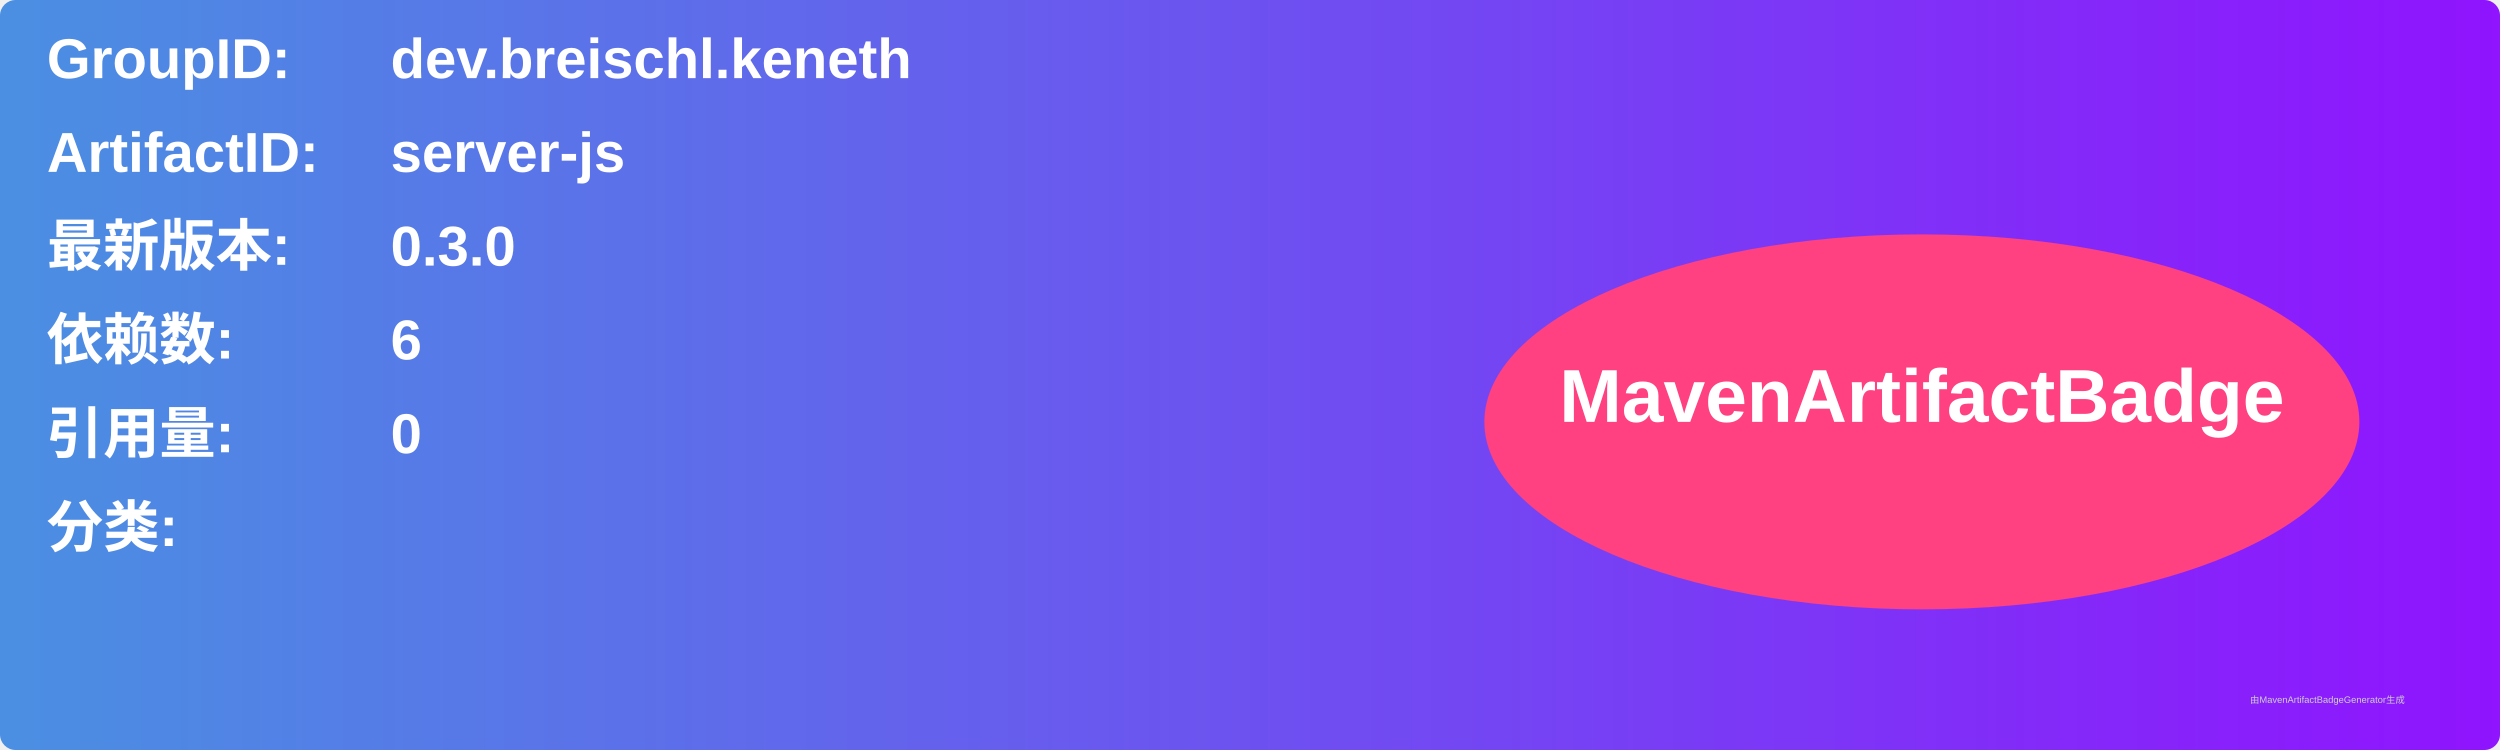
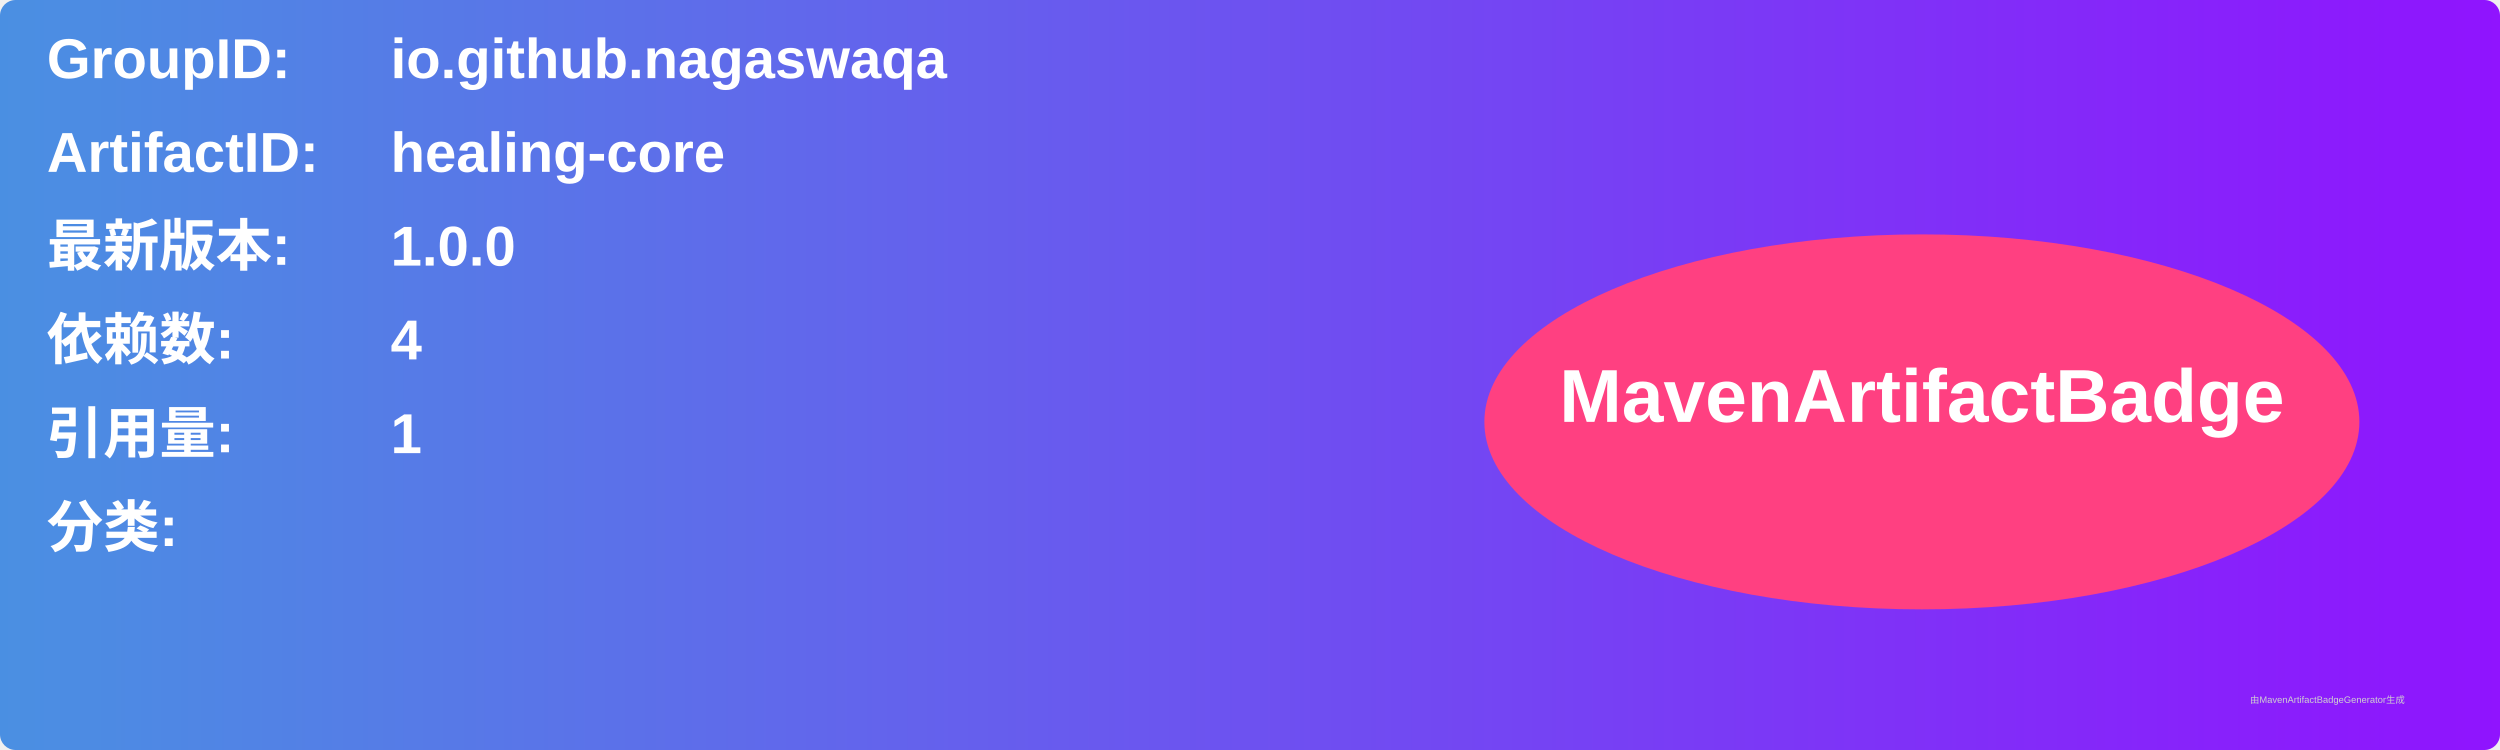
<svg xmlns="http://www.w3.org/2000/svg" width="800" height="240" viewBox="0 0 800 240">
  <linearGradient id="grad" x1="0%" y1="0%" x2="100%" y2="0%">
    <stop offset="0%" stop-color="#4a90e2" />
    <stop offset="100%" stop-color="#9013fe" />
  </linearGradient>
  <rect width="100%" height="100%" rx="5" ry="5" fill="url(#grad)" />
  <g transform="translate(15, 15)">
    <text x="0" y="10" font-family="Arial" font-size="18" fill="white" font-weight="bold" width="260">GroupID:</text>
-     <text x="110" y="10" font-family="Arial" font-size="18" fill="white" font-weight="bold" width="460">dev.breischl.keneth</text>
+     <text x="110" y="10" font-family="Arial" font-size="18" fill="white" font-weight="bold" width="460">io.github.nagaswaqa</text>
    <text x="0" y="40" font-family="Arial" font-size="18" fill="white" font-weight="bold" width="260">ArtifactID:</text>
-     <text x="110" y="40" font-family="Arial" font-size="18" fill="white" font-weight="bold" width="460">server-js</text>
+     <text x="110" y="40" font-family="Arial" font-size="18" fill="white" font-weight="bold" width="460">healing-core</text>
    <text x="0" y="70" font-family="Arial" font-size="18" fill="white" font-weight="bold">最新版本:</text>
    <text x="110" y="70" font-family="Arial" font-size="18" fill="white" font-weight="bold">
-       <tspan font-weight="bold">0.3.0</tspan>
+       <tspan font-weight="bold">1.0.0</tspan>
    </text>
    <text x="0" y="100" font-family="Arial" font-size="18" fill="white" font-weight="bold">依赖数: </text>
    <text x="110" y="100" font-family="Arial" font-size="18" fill="white">
-       <tspan font-weight="bold">6</tspan>
+       <tspan font-weight="bold">4</tspan>
    </text>
    <text x="0" y="130" font-family="Arial" font-size="18" fill="white" font-weight="bold">引用量: </text>
    <text x="110" y="130" font-family="Arial" font-size="18" fill="white">
-       <tspan font-weight="bold">0</tspan>
+       <tspan font-weight="bold">1</tspan>
    </text>
    <text x="0" y="160" font-family="Arial" font-size="18" fill="white" font-weight="bold">分类:</text>
    <text x="10" y="190" font-family="Arial" font-size="10" fill="white">
      <tspan font-weight="bold" />
    </text>
    <ellipse cx="600" cy="120" rx="140" ry="60" fill="#ff4081" />
    <text x="600" y="120" text-anchor="middle" font-family="Arial" font-size="24" fill="white" font-weight="bold">MavenArtifactBadge</text>
  </g>
  <text x="720" y="225" font-family="Arial" font-size="3" fill="#d0d0d0">由MavenArtifactBadgeGenerator生成</text>
</svg>
